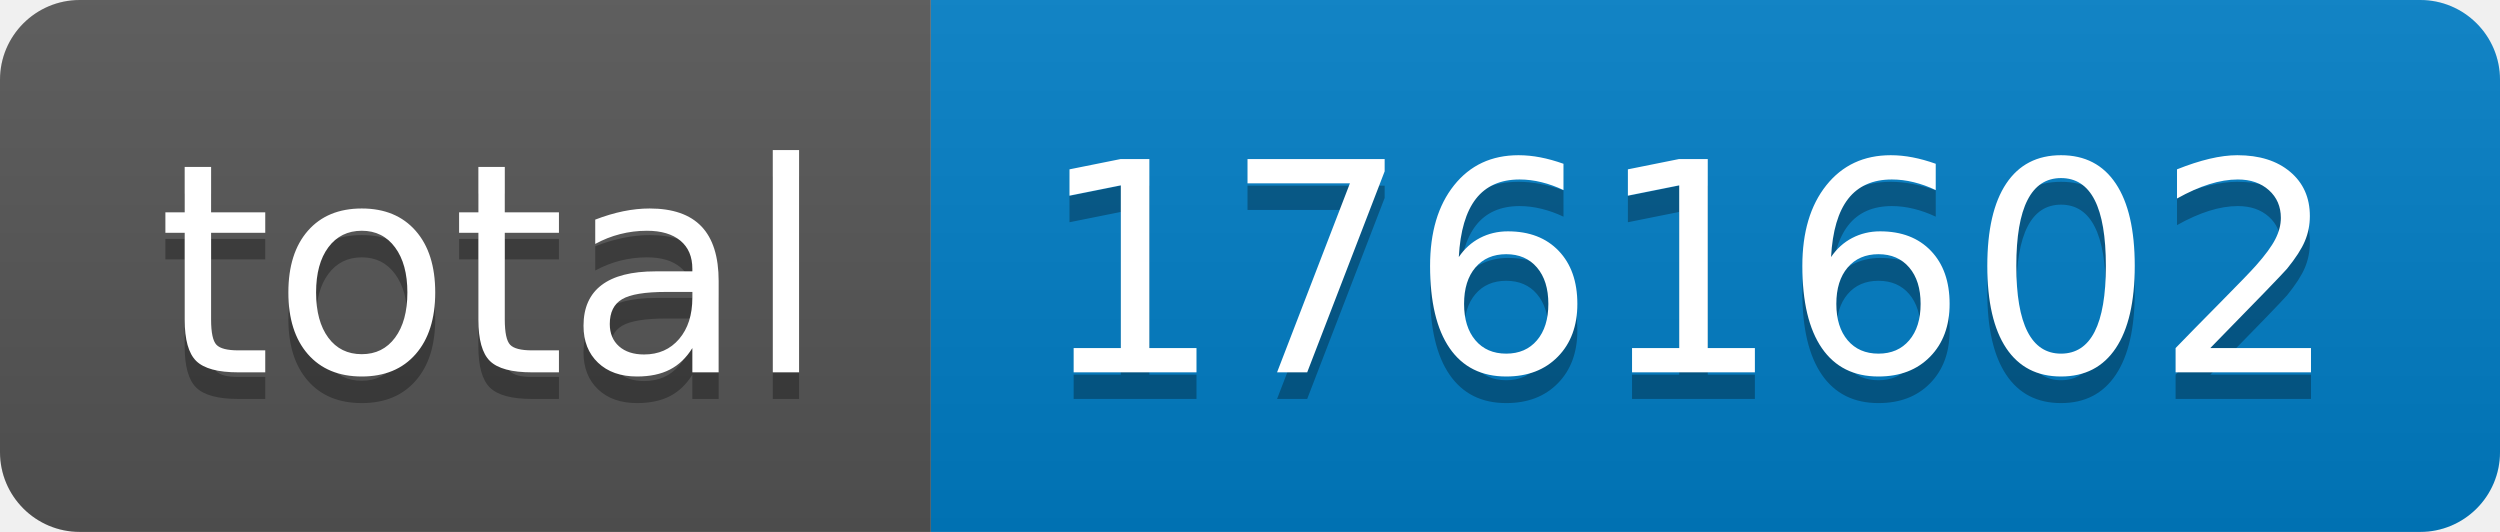
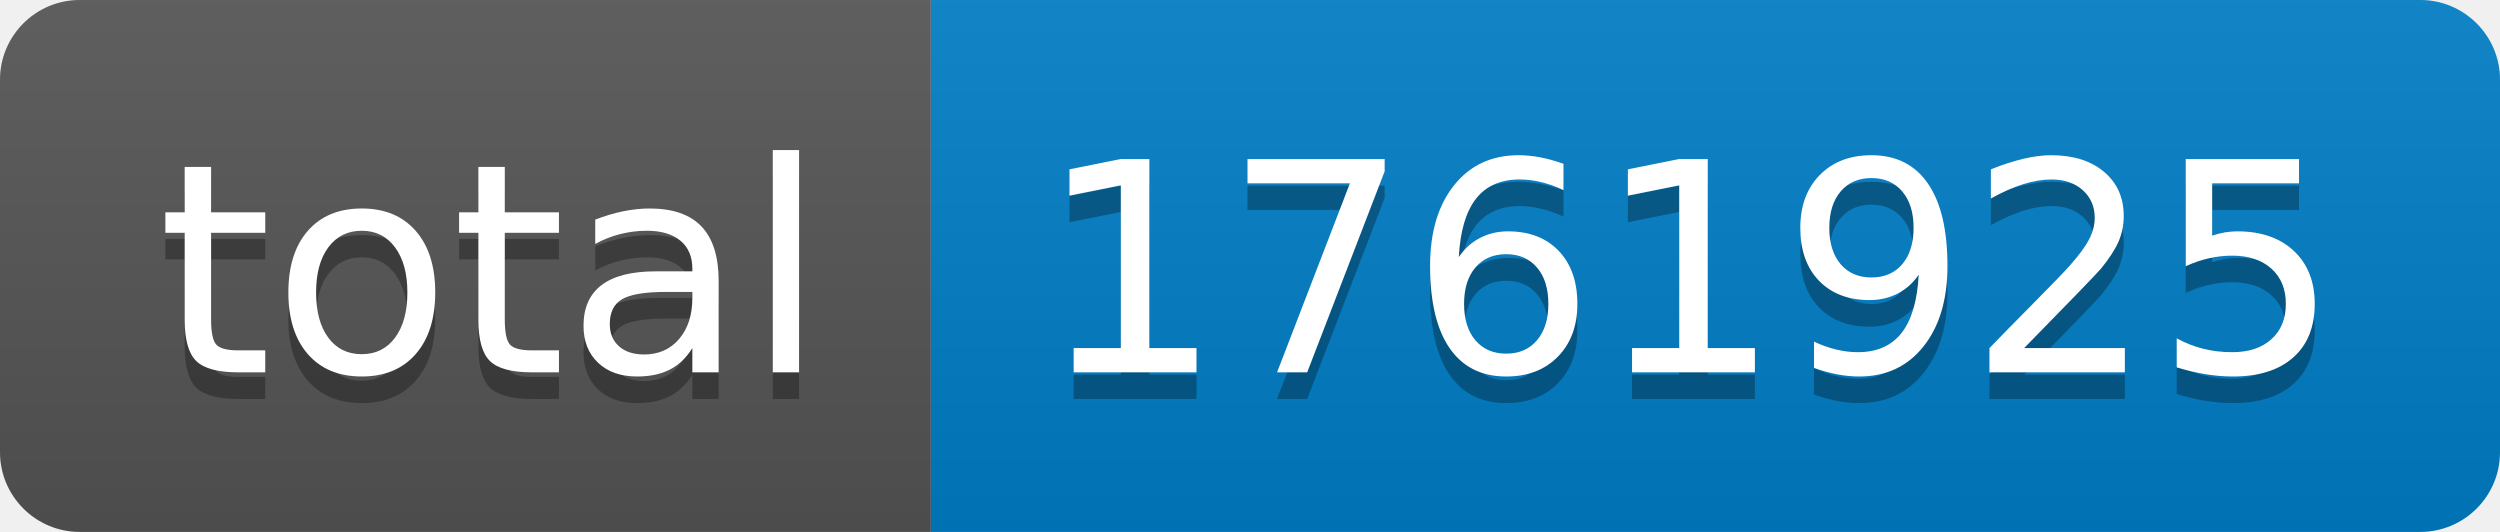
- <svg xmlns="http://www.w3.org/2000/svg" width="94" height="20" role="img" aria-label="total: 1761602">
+ <svg xmlns="http://www.w3.org/2000/svg" width="94" height="20" role="img" aria-label="total: 1761925">
  <linearGradient id="s" x2="0" y2="100%">
    <stop offset="0" stop-color="#bbb" stop-opacity=".1" />
    <stop offset="1" stop-opacity=".1" />
  </linearGradient>
  <clipPath id="r">
    <rect width="94" height="20" rx="3" fill="#fff" />
  </clipPath>
  <g clip-path="url(#r)">
    <rect width="35" height="20" fill="#555" />
    <rect x="35" width="59" height="20" fill="#007ec6" />
    <rect width="94" height="20" fill="url(#s)" />
  </g>
  <g fill="#fff" text-anchor="middle" font-family="Verdana,Geneva,DejaVu Sans,sans-serif" text-rendering="geometricPrecision" font-size="110">
    <text aria-hidden="true" x="185" y="150" fill="#010101" fill-opacity=".3" transform="scale(.1)" textLength="250">total</text>
    <text x="185" y="140" transform="scale(.1)" fill="#fff" textLength="250">total</text>
-     <text aria-hidden="true" x="635" y="150" fill="#010101" fill-opacity=".3" transform="scale(.1)" textLength="490">1761602</text>
-     <text x="635" y="140" transform="scale(.1)" fill="#fff" textLength="490">1761602</text>
+     <text aria-hidden="true" x="635" y="150" fill="#010101" fill-opacity=".3" transform="scale(.1)" textLength="490">1761925</text>
+     <text x="635" y="140" transform="scale(.1)" fill="#fff" textLength="490">1761925</text>
  </g>
</svg>
